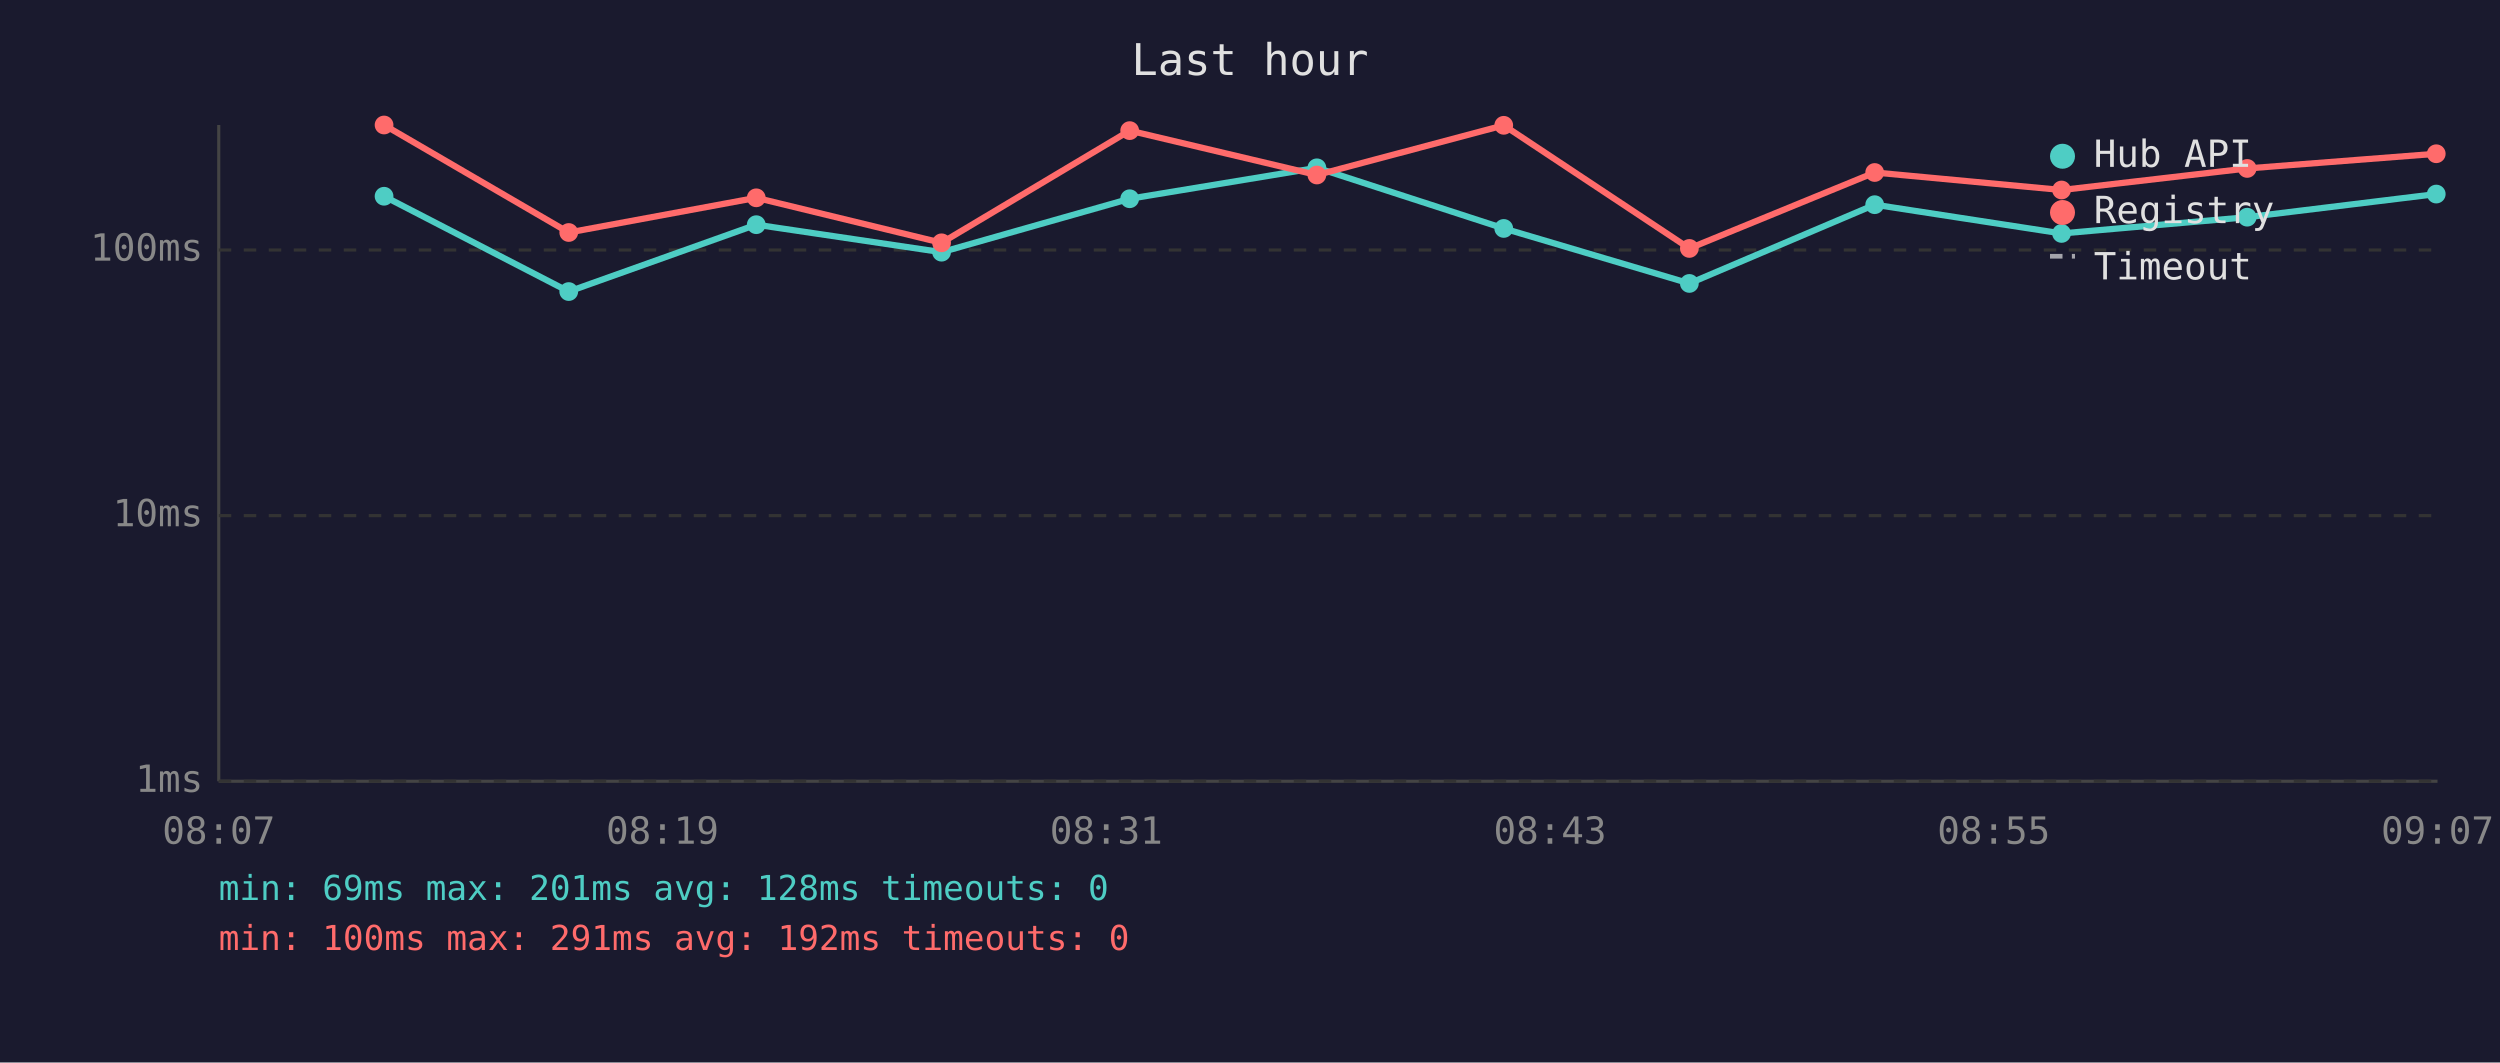
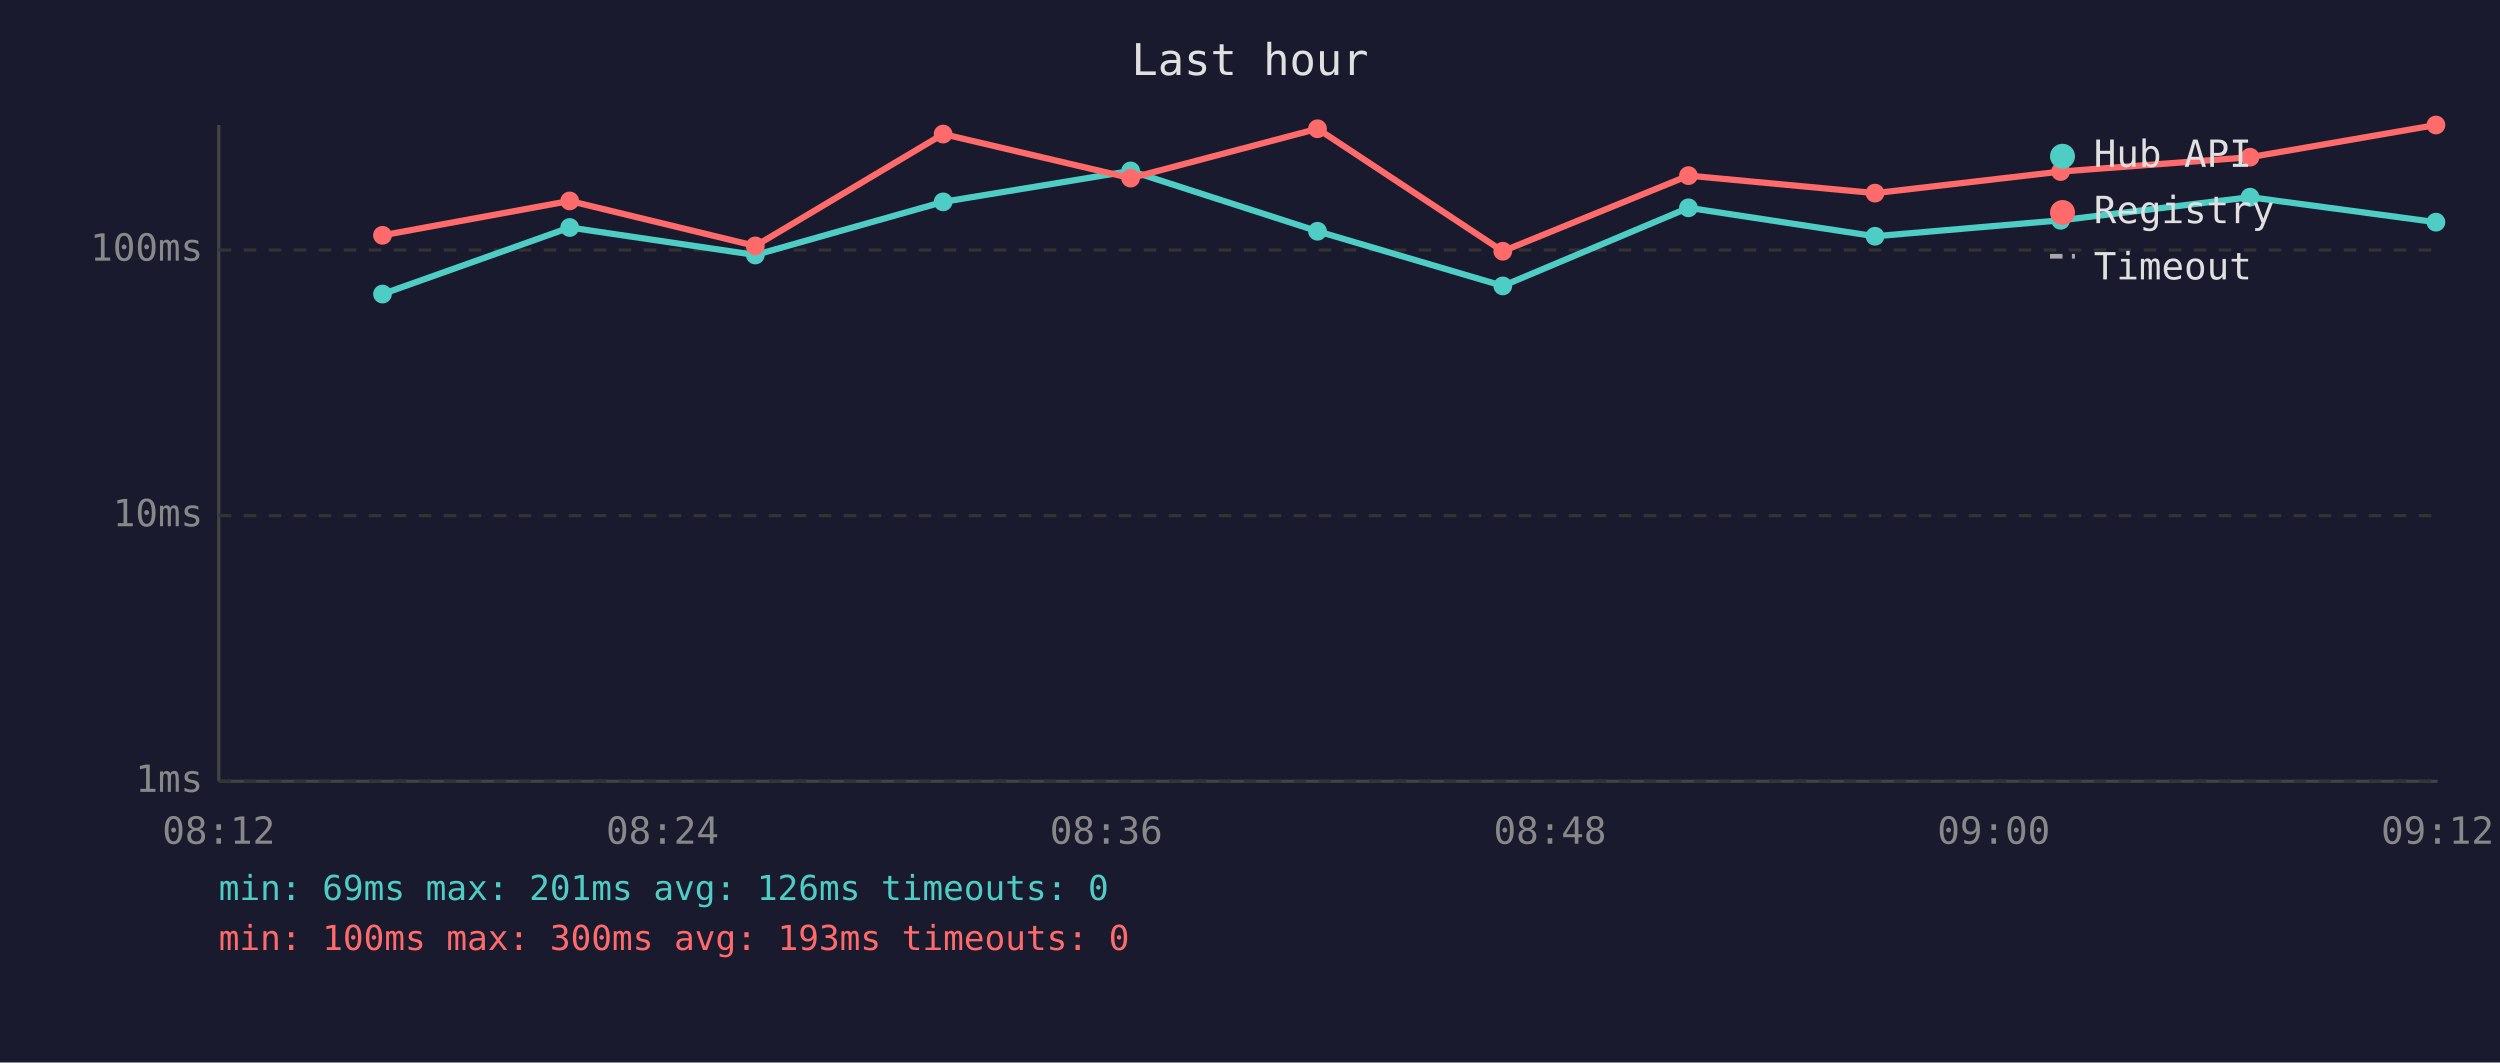
<svg xmlns="http://www.w3.org/2000/svg" viewBox="0 0 800 340" font-family="monospace" font-size="12">
  <rect width="800" height="340" fill="#1a1a2e" />
  <text x="400" y="24" fill="#e0e0e0" font-size="14" text-anchor="middle">Last hour</text>
  <line x1="70" y1="40" x2="70" y2="250" stroke="#444" stroke-width="1" />
  <line x1="70" y1="250" x2="780" y2="250" stroke="#444" stroke-width="1" />
  <line x1="70" y1="250" x2="780" y2="250" stroke="#333" stroke-width="1" stroke-dasharray="4" />
  <text x="65" y="250" fill="#888" text-anchor="end" dominant-baseline="middle">1ms</text>
  <line x1="70" y1="165" x2="780" y2="165" stroke="#333" stroke-width="1" stroke-dasharray="4" />
  <text x="65" y="165" fill="#888" text-anchor="end" dominant-baseline="middle">10ms</text>
  <line x1="70" y1="80" x2="780" y2="80" stroke="#333" stroke-width="1" stroke-dasharray="4" />
  <text x="65" y="80" fill="#888" text-anchor="end" dominant-baseline="middle">100ms</text>
-   <text x="70" y="270" fill="#888" text-anchor="middle">08:07</text>
-   <text x="212" y="270" fill="#888" text-anchor="middle">08:19</text>
-   <text x="354" y="270" fill="#888" text-anchor="middle">08:31</text>
-   <text x="496" y="270" fill="#888" text-anchor="middle">08:43</text>
-   <text x="638" y="270" fill="#888" text-anchor="middle">08:55</text>
-   <text x="780" y="270" fill="#888" text-anchor="middle">09:07</text>
-   <polyline points="122.9,62.8 182.0,93.3 242.0,71.9 301.3,80.7 361.5,63.6 421.4,53.7 481.2,73.1 540.6,90.7 599.9,65.5 659.7,74.7 719.1,69.5 779.6,62.1" fill="none" stroke="#4ecdc4" stroke-width="2" opacity="1" />
-   <circle cx="122.9" cy="62.8" r="3" fill="#4ecdc4" />
-   <circle cx="182.0" cy="93.3" r="3" fill="#4ecdc4" />
-   <circle cx="242.0" cy="71.9" r="3" fill="#4ecdc4" />
-   <circle cx="301.3" cy="80.7" r="3" fill="#4ecdc4" />
-   <circle cx="361.5" cy="63.6" r="3" fill="#4ecdc4" />
-   <circle cx="421.4" cy="53.7" r="3" fill="#4ecdc4" />
-   <circle cx="481.2" cy="73.1" r="3" fill="#4ecdc4" />
-   <circle cx="540.6" cy="90.7" r="3" fill="#4ecdc4" />
-   <circle cx="599.9" cy="65.5" r="3" fill="#4ecdc4" />
-   <circle cx="659.7" cy="74.7" r="3" fill="#4ecdc4" />
-   <circle cx="719.1" cy="69.5" r="3" fill="#4ecdc4" />
-   <circle cx="779.6" cy="62.1" r="3" fill="#4ecdc4" />
-   <polyline points="122.9,40.0 182.0,74.4 242.0,63.3 301.3,77.7 361.5,41.8 421.4,56.0 481.2,40.1 540.6,79.5 599.9,55.2 659.7,60.8 719.1,53.9 779.6,49.2" fill="none" stroke="#ff6b6b" stroke-width="2" opacity="1" />
-   <circle cx="122.9" cy="40.0" r="3" fill="#ff6b6b" />
-   <circle cx="182.0" cy="74.4" r="3" fill="#ff6b6b" />
-   <circle cx="242.0" cy="63.3" r="3" fill="#ff6b6b" />
-   <circle cx="301.3" cy="77.7" r="3" fill="#ff6b6b" />
-   <circle cx="361.5" cy="41.8" r="3" fill="#ff6b6b" />
-   <circle cx="421.4" cy="56.0" r="3" fill="#ff6b6b" />
-   <circle cx="481.2" cy="40.1" r="3" fill="#ff6b6b" />
-   <circle cx="540.6" cy="79.5" r="3" fill="#ff6b6b" />
-   <circle cx="599.9" cy="55.2" r="3" fill="#ff6b6b" />
-   <circle cx="659.7" cy="60.8" r="3" fill="#ff6b6b" />
-   <circle cx="719.1" cy="53.9" r="3" fill="#ff6b6b" />
-   <circle cx="779.6" cy="49.2" r="3" fill="#ff6b6b" />
+   <text x="70" y="270" fill="#888" text-anchor="middle">08:12</text>
+   <text x="212" y="270" fill="#888" text-anchor="middle">08:24</text>
+   <text x="354" y="270" fill="#888" text-anchor="middle">08:36</text>
+   <text x="496" y="270" fill="#888" text-anchor="middle">08:48</text>
+   <text x="638" y="270" fill="#888" text-anchor="middle">09:00</text>
+   <text x="780" y="270" fill="#888" text-anchor="middle">09:12</text>
+   <polyline points="122.4,94.1 182.3,72.8 241.7,81.6 301.8,64.6 361.8,54.7 421.6,74.0 480.9,91.5 540.3,66.5 600.0,75.6 659.4,70.5 720.0,63.1 779.5,71.1" fill="none" stroke="#4ecdc4" stroke-width="2" opacity="1" />
+   <circle cx="122.4" cy="94.1" r="3" fill="#4ecdc4" />
+   <circle cx="182.3" cy="72.8" r="3" fill="#4ecdc4" />
+   <circle cx="241.7" cy="81.6" r="3" fill="#4ecdc4" />
+   <circle cx="301.8" cy="64.6" r="3" fill="#4ecdc4" />
+   <circle cx="361.8" cy="54.7" r="3" fill="#4ecdc4" />
+   <circle cx="421.6" cy="74.0" r="3" fill="#4ecdc4" />
+   <circle cx="480.9" cy="91.5" r="3" fill="#4ecdc4" />
+   <circle cx="540.3" cy="66.5" r="3" fill="#4ecdc4" />
+   <circle cx="600.0" cy="75.6" r="3" fill="#4ecdc4" />
+   <circle cx="659.4" cy="70.5" r="3" fill="#4ecdc4" />
+   <circle cx="720.0" cy="63.1" r="3" fill="#4ecdc4" />
+   <circle cx="779.5" cy="71.1" r="3" fill="#4ecdc4" />
+   <polyline points="122.4,75.3 182.3,64.3 241.7,78.7 301.8,42.9 361.8,57.0 421.6,41.2 480.9,80.4 540.3,56.2 600.0,61.8 659.4,54.9 720.0,50.3 779.5,40.0" fill="none" stroke="#ff6b6b" stroke-width="2" opacity="1" />
+   <circle cx="122.4" cy="75.3" r="3" fill="#ff6b6b" />
+   <circle cx="182.3" cy="64.3" r="3" fill="#ff6b6b" />
+   <circle cx="241.7" cy="78.7" r="3" fill="#ff6b6b" />
+   <circle cx="301.8" cy="42.9" r="3" fill="#ff6b6b" />
+   <circle cx="361.8" cy="57.0" r="3" fill="#ff6b6b" />
+   <circle cx="421.6" cy="41.2" r="3" fill="#ff6b6b" />
+   <circle cx="480.9" cy="80.4" r="3" fill="#ff6b6b" />
+   <circle cx="540.3" cy="56.2" r="3" fill="#ff6b6b" />
+   <circle cx="600.0" cy="61.8" r="3" fill="#ff6b6b" />
+   <circle cx="659.4" cy="54.9" r="3" fill="#ff6b6b" />
+   <circle cx="720.0" cy="50.3" r="3" fill="#ff6b6b" />
+   <circle cx="779.5" cy="40.0" r="3" fill="#ff6b6b" />
  <circle cx="660" cy="50" r="4" fill="#4ecdc4" />
  <text x="670" y="50" fill="#e0e0e0" dominant-baseline="middle">Hub API</text>
  <circle cx="660" cy="68" r="4" fill="#ff6b6b" />
  <text x="670" y="68" fill="#e0e0e0" dominant-baseline="middle">Registry</text>
  <line x1="656" y1="82" x2="664" y2="82" stroke="#e0e0e0" stroke-width="1.5" stroke-dasharray="4,3" opacity="0.7" />
  <text x="670" y="86" fill="#e0e0e0" dominant-baseline="middle">Timeout</text>
-   <text x="70" y="288" fill="#4ecdc4" font-size="11">min: 69ms  max: 201ms  avg: 128ms  timeouts: 0</text>
-   <text x="70" y="304" fill="#ff6b6b" font-size="11">min: 100ms  max: 291ms  avg: 192ms  timeouts: 0</text>
+   <text x="70" y="288" fill="#4ecdc4" font-size="11">min: 69ms  max: 201ms  avg: 126ms  timeouts: 0</text>
+   <text x="70" y="304" fill="#ff6b6b" font-size="11">min: 100ms  max: 300ms  avg: 193ms  timeouts: 0</text>
</svg>
